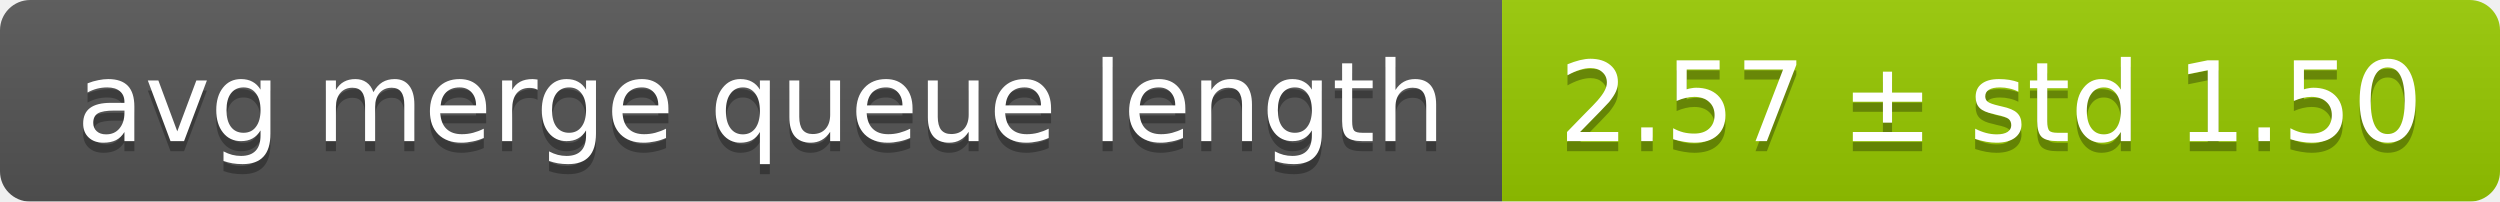
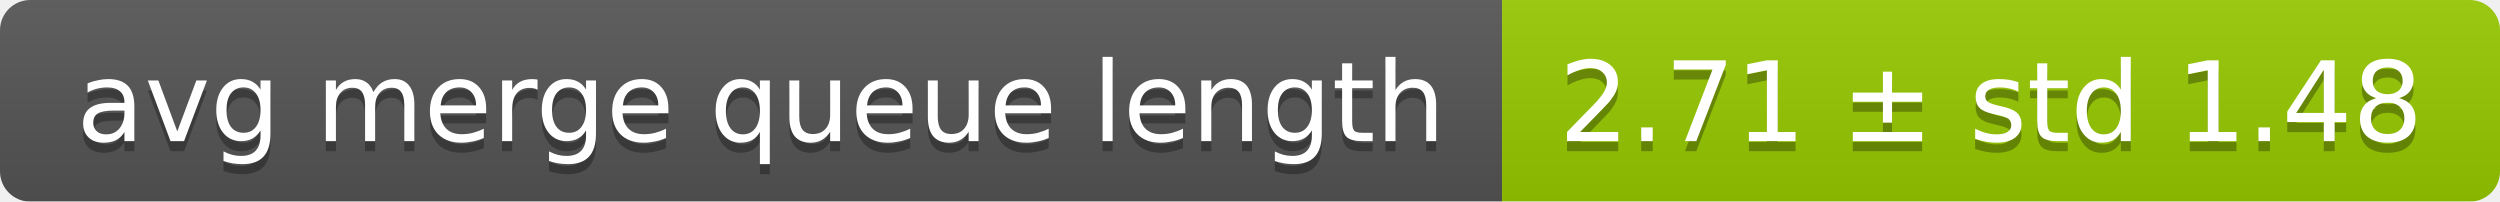
<svg xmlns="http://www.w3.org/2000/svg" width="248" height="20">
  <linearGradient id="smooth" x2="0" y2="100%">
    <stop offset="0" stop-color="#bbb" stop-opacity=".1" />
    <stop offset="1" stop-opacity=".1" />
  </linearGradient>
  <mask id="round">
    <rect width="248" height="20" rx="3" fill="#fff" />
  </mask>
  <g mask="url(#round)">
    <rect width="149" height="20" fill="#555" />
    <rect x="149" width="99" height="20" fill="#97ca00" />
    <rect width="248" height="20" fill="url(#smooth)" />
  </g>
  <g fill="#fff" text-anchor="middle" font-family="DejaVu Sans,Verdana,Geneva,sans-serif" font-size="11">
    <text x="75.5" y="15" fill="#010101" fill-opacity=".3">avg merge queue length</text>
    <text x="75.5" y="14">avg merge queue length</text>
-     <text x="197.5" y="15" fill="#010101" fill-opacity=".3">2.57 ± std 1.50</text>
-     <text x="197.5" y="14">2.57 ± std 1.50</text>
+     <text x="197.5" y="15" fill="#010101" fill-opacity=".3">2.71 ± std 1.48</text>
+     <text x="197.5" y="14">2.71 ± std 1.48</text>
  </g>
</svg>
